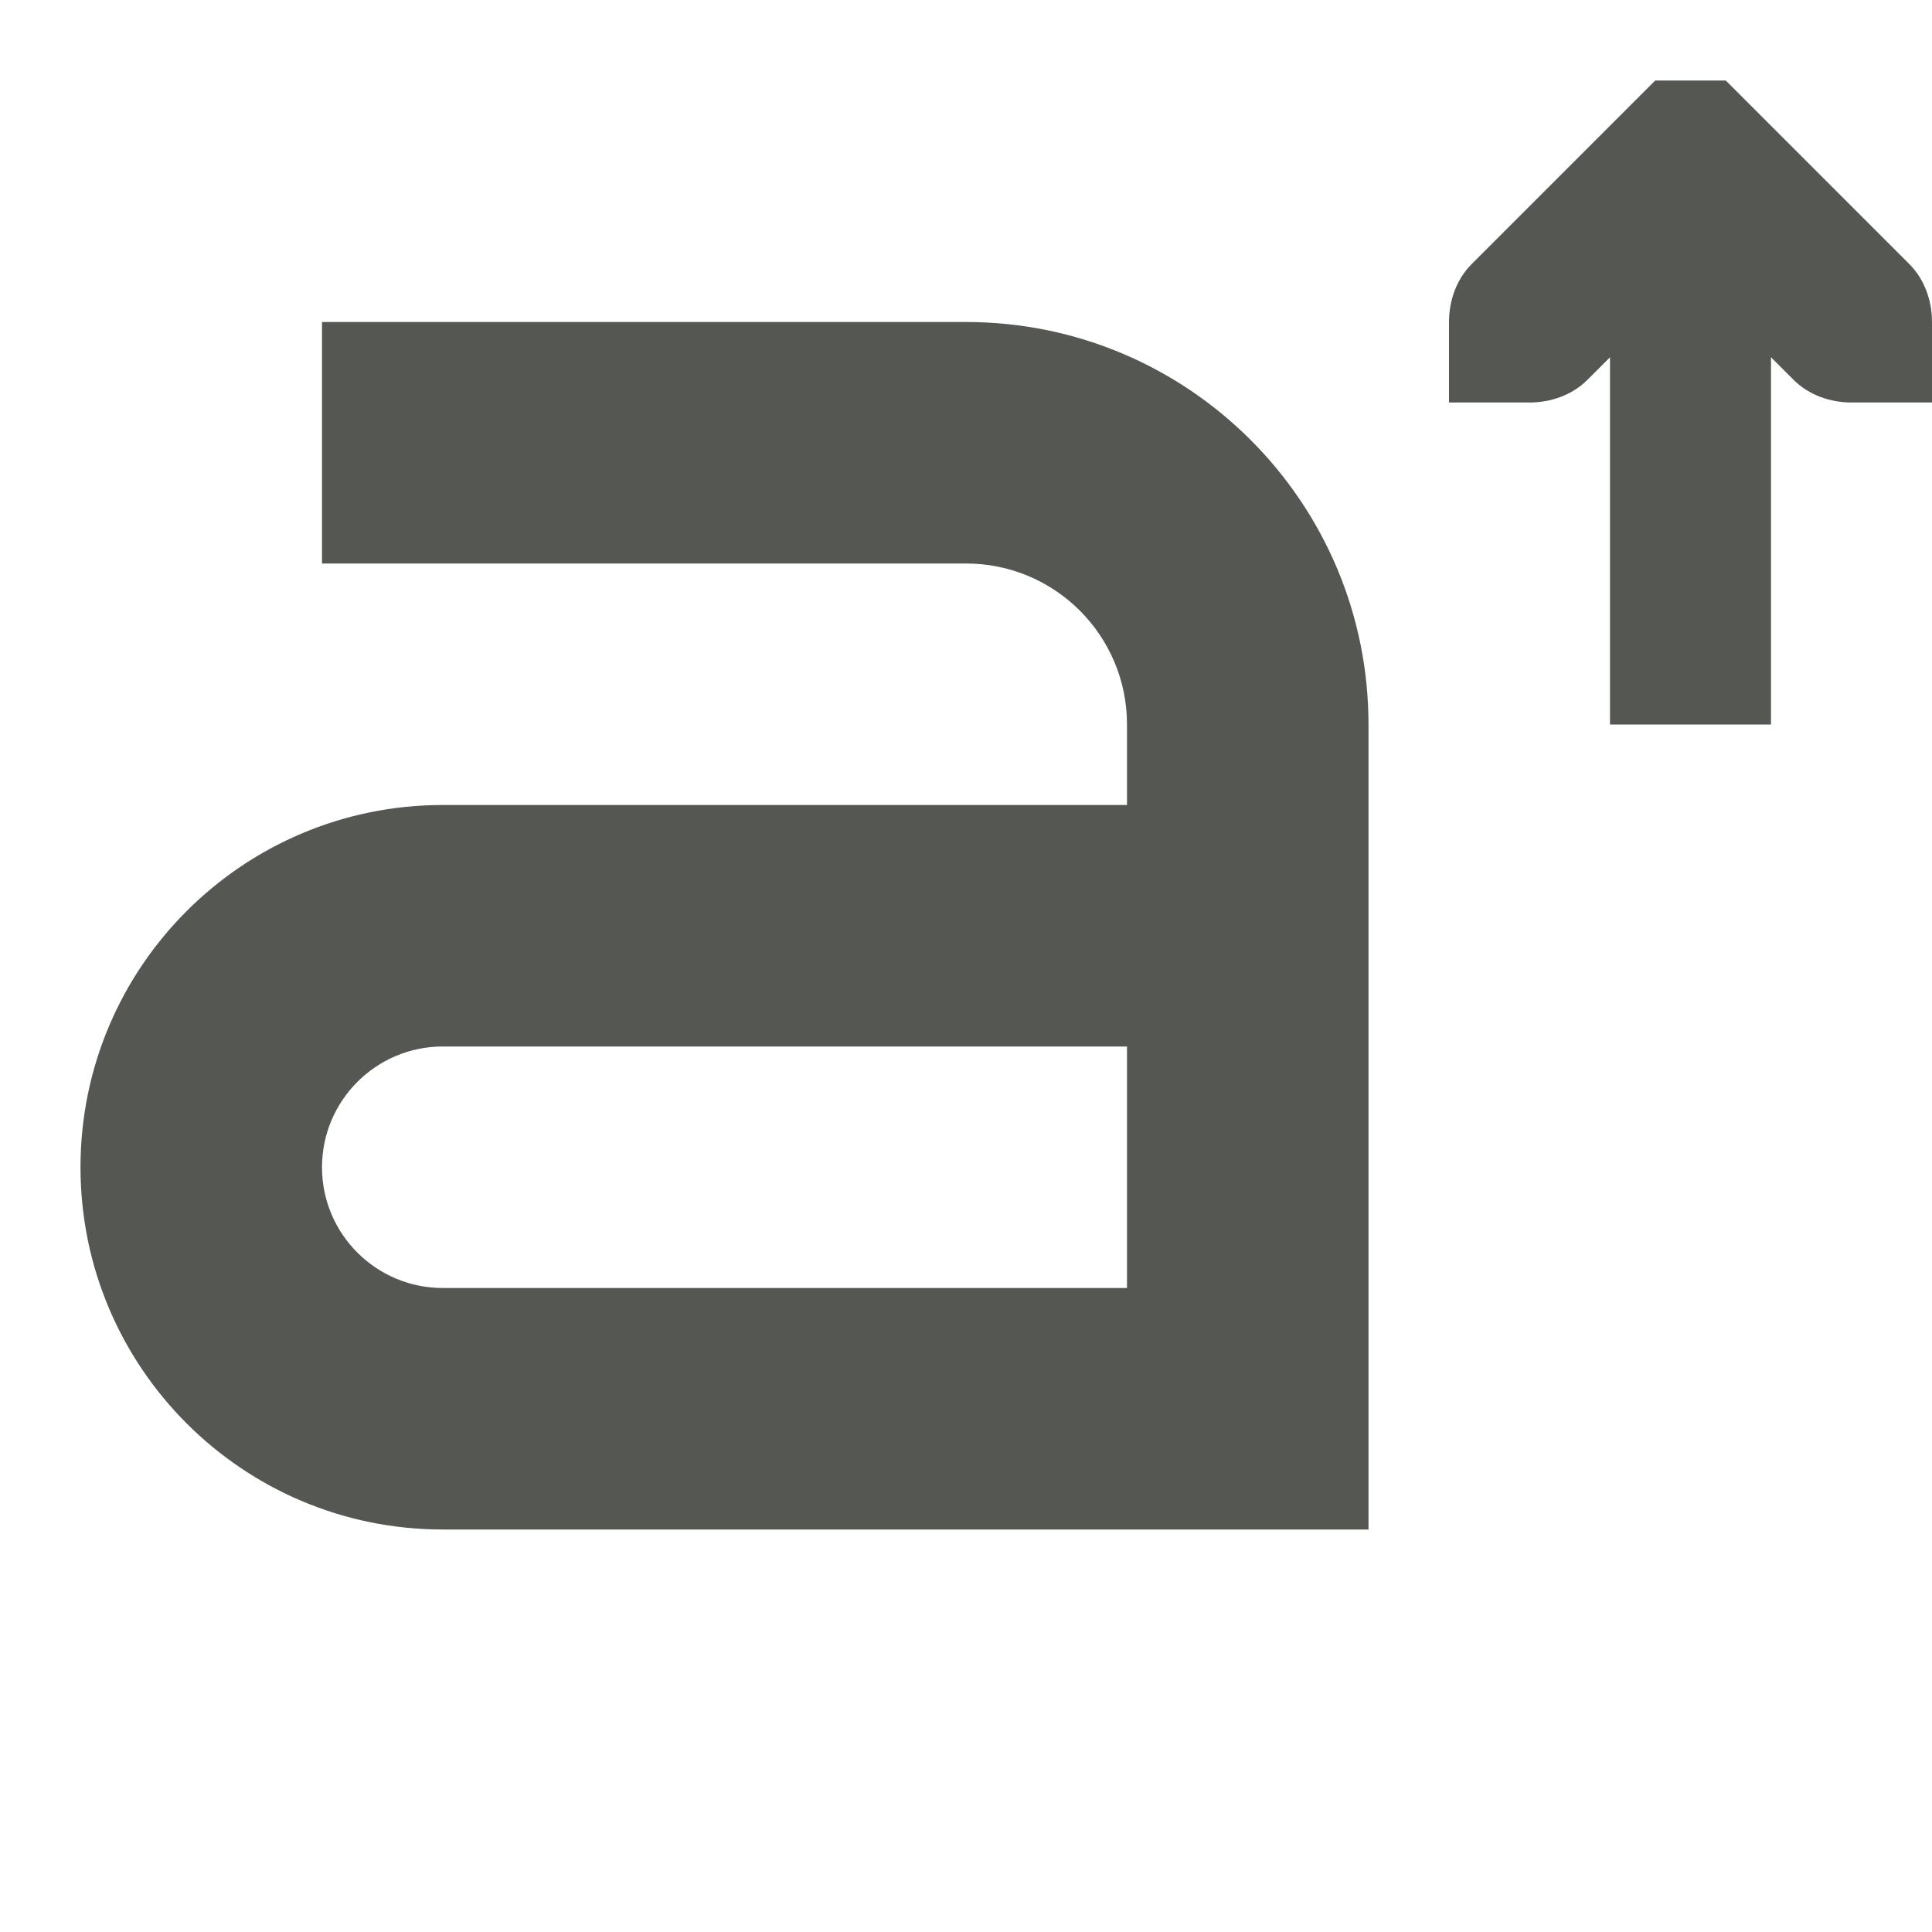
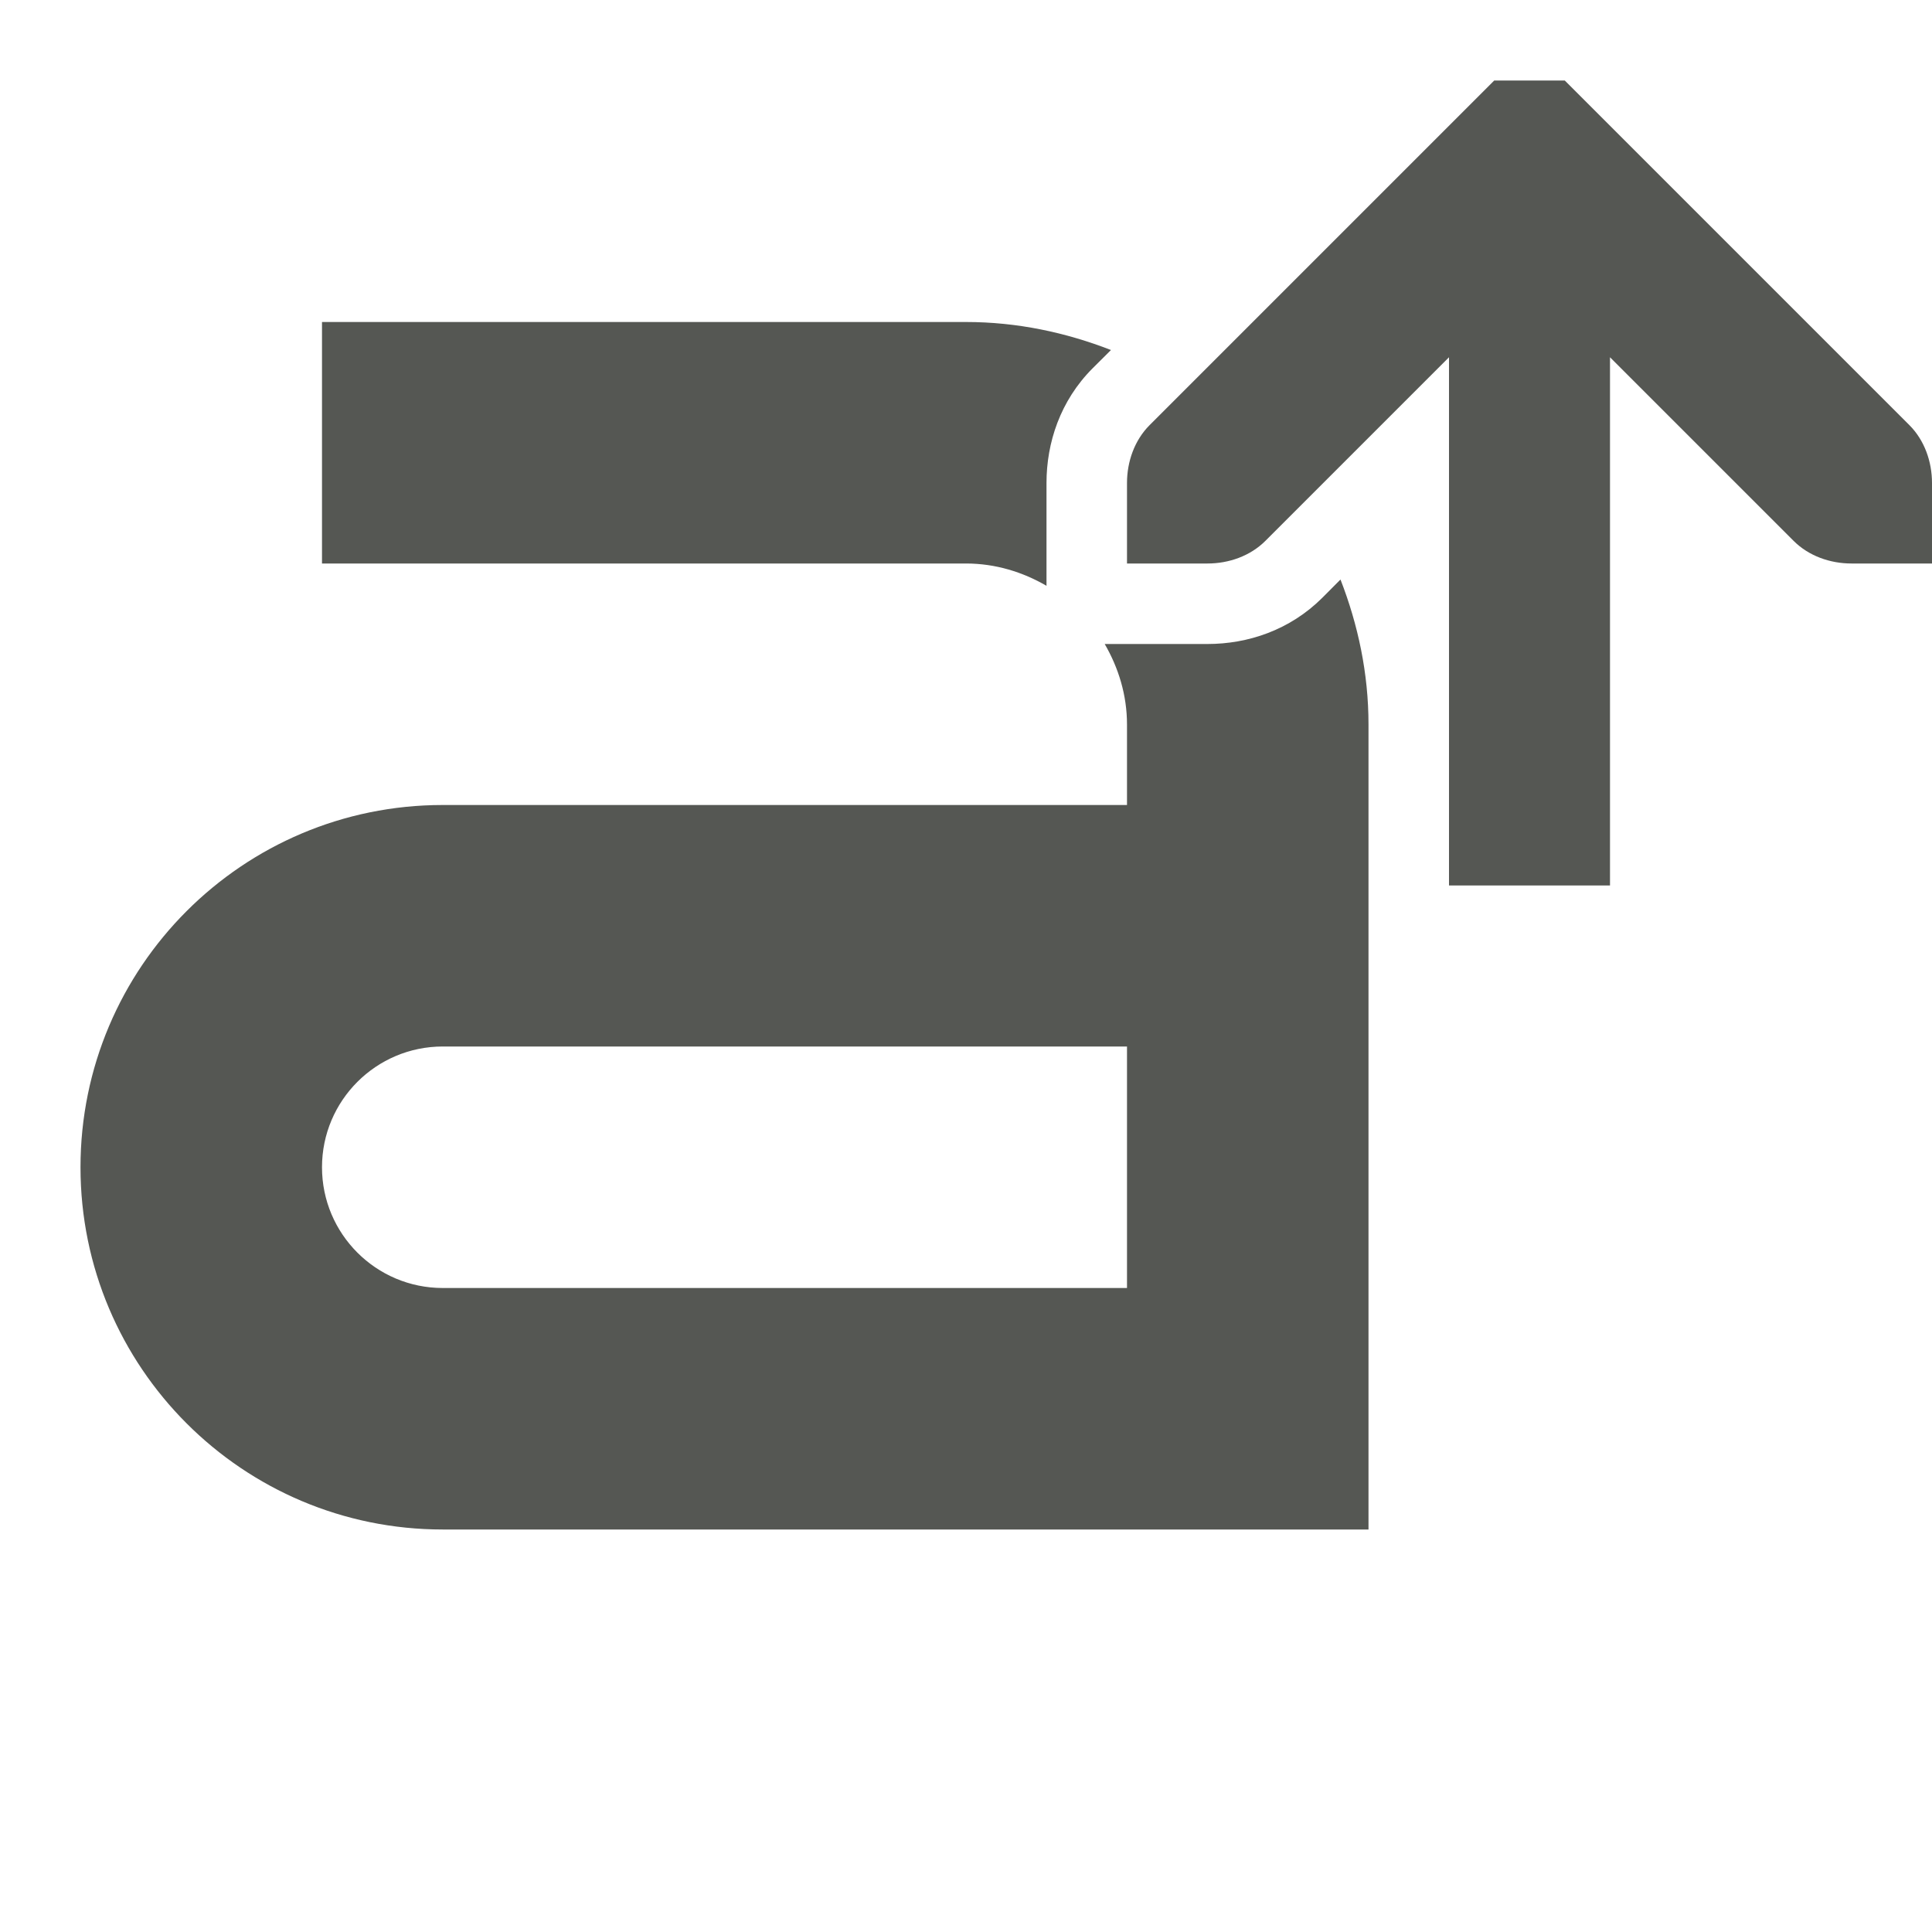
<svg xmlns="http://www.w3.org/2000/svg" viewBox="0 0 24 24">
-   <path style="fill:#555753" d="M 20.562 1 L 20.281 1.281 L 18.281 3.281 C 18.093 3.469 18 3.735 18 4 L 18 5 L 19 5 C 19.265 5 19.531 4.907 19.719 4.719 L 20 4.438 L 20 9 L 22 9 L 22 4.438 L 22.281 4.719 C 22.469 4.907 22.735 5 23 5 L 24 5 L 24 4 C 24 3.735 23.907 3.469 23.719 3.281 L 21.719 1.281 L 21.438 1 L 20.562 1 z M 4 4 L 4 7 L 12 7 C 13.105 7 14 7.895 14 9 L 14 10 L 5.5 10 C 3.015 10 1 12.015 1 14.5 C 1 16.985 3.015 19 5.5 19 L 17 19 L 17 9 C 17 6.239 14.761 4 12 4 L 4 4 z M 5.5 13 L 14 13 L 14 16 L 5.5 16 C 4.672 16 4 15.328 4 14.5 C 4 13.672 4.672 13 5.5 13 z " />
+   <path style="fill:#555753" d="M 18.562 1 L 18.281 1.281 L 14.281 5.281 C 14.093 5.469 14 5.735 14 6 L 14 7 L 15 7 C 15.265 7 15.531 6.907 15.719 6.719 L 18 4.438 L 18 11 L 20 11 L 20 4.438 L 22.281 6.719 C 22.469 6.907 22.735 7 23 7 L 24 7 L 24 6 C 24 5.735 23.907 5.469 23.719 5.281 L 19.719 1.281 L 19.438 1 L 18.562 1 z M 4 4 L 4 7 L 12 7 C 12.366 7 12.705 7.106 13 7.277 L 13 6 C 13 5.501 13.17 4.978 13.574 4.574 L 13.801 4.348 C 13.24 4.13 12.637 4 12 4 L 4 4 z M 16.652 7.199 L 16.426 7.426 C 16.022 7.829 15.5 8 15 8 L 13.723 8 C 13.894 8.295 14 8.634 14 9 L 14 10 L 5.5 10 C 3.015 10 1 12.015 1 14.5 C 1 16.985 3.015 19 5.5 19 L 17 19 L 17 12 L 17 9 C 17 8.363 16.87 7.76 16.652 7.199 z M 5.5 13 L 14 13 L 14 16 L 5.5 16 C 4.672 16 4 15.328 4 14.5 C 4 13.672 4.672 13 5.5 13 z " />
</svg>
